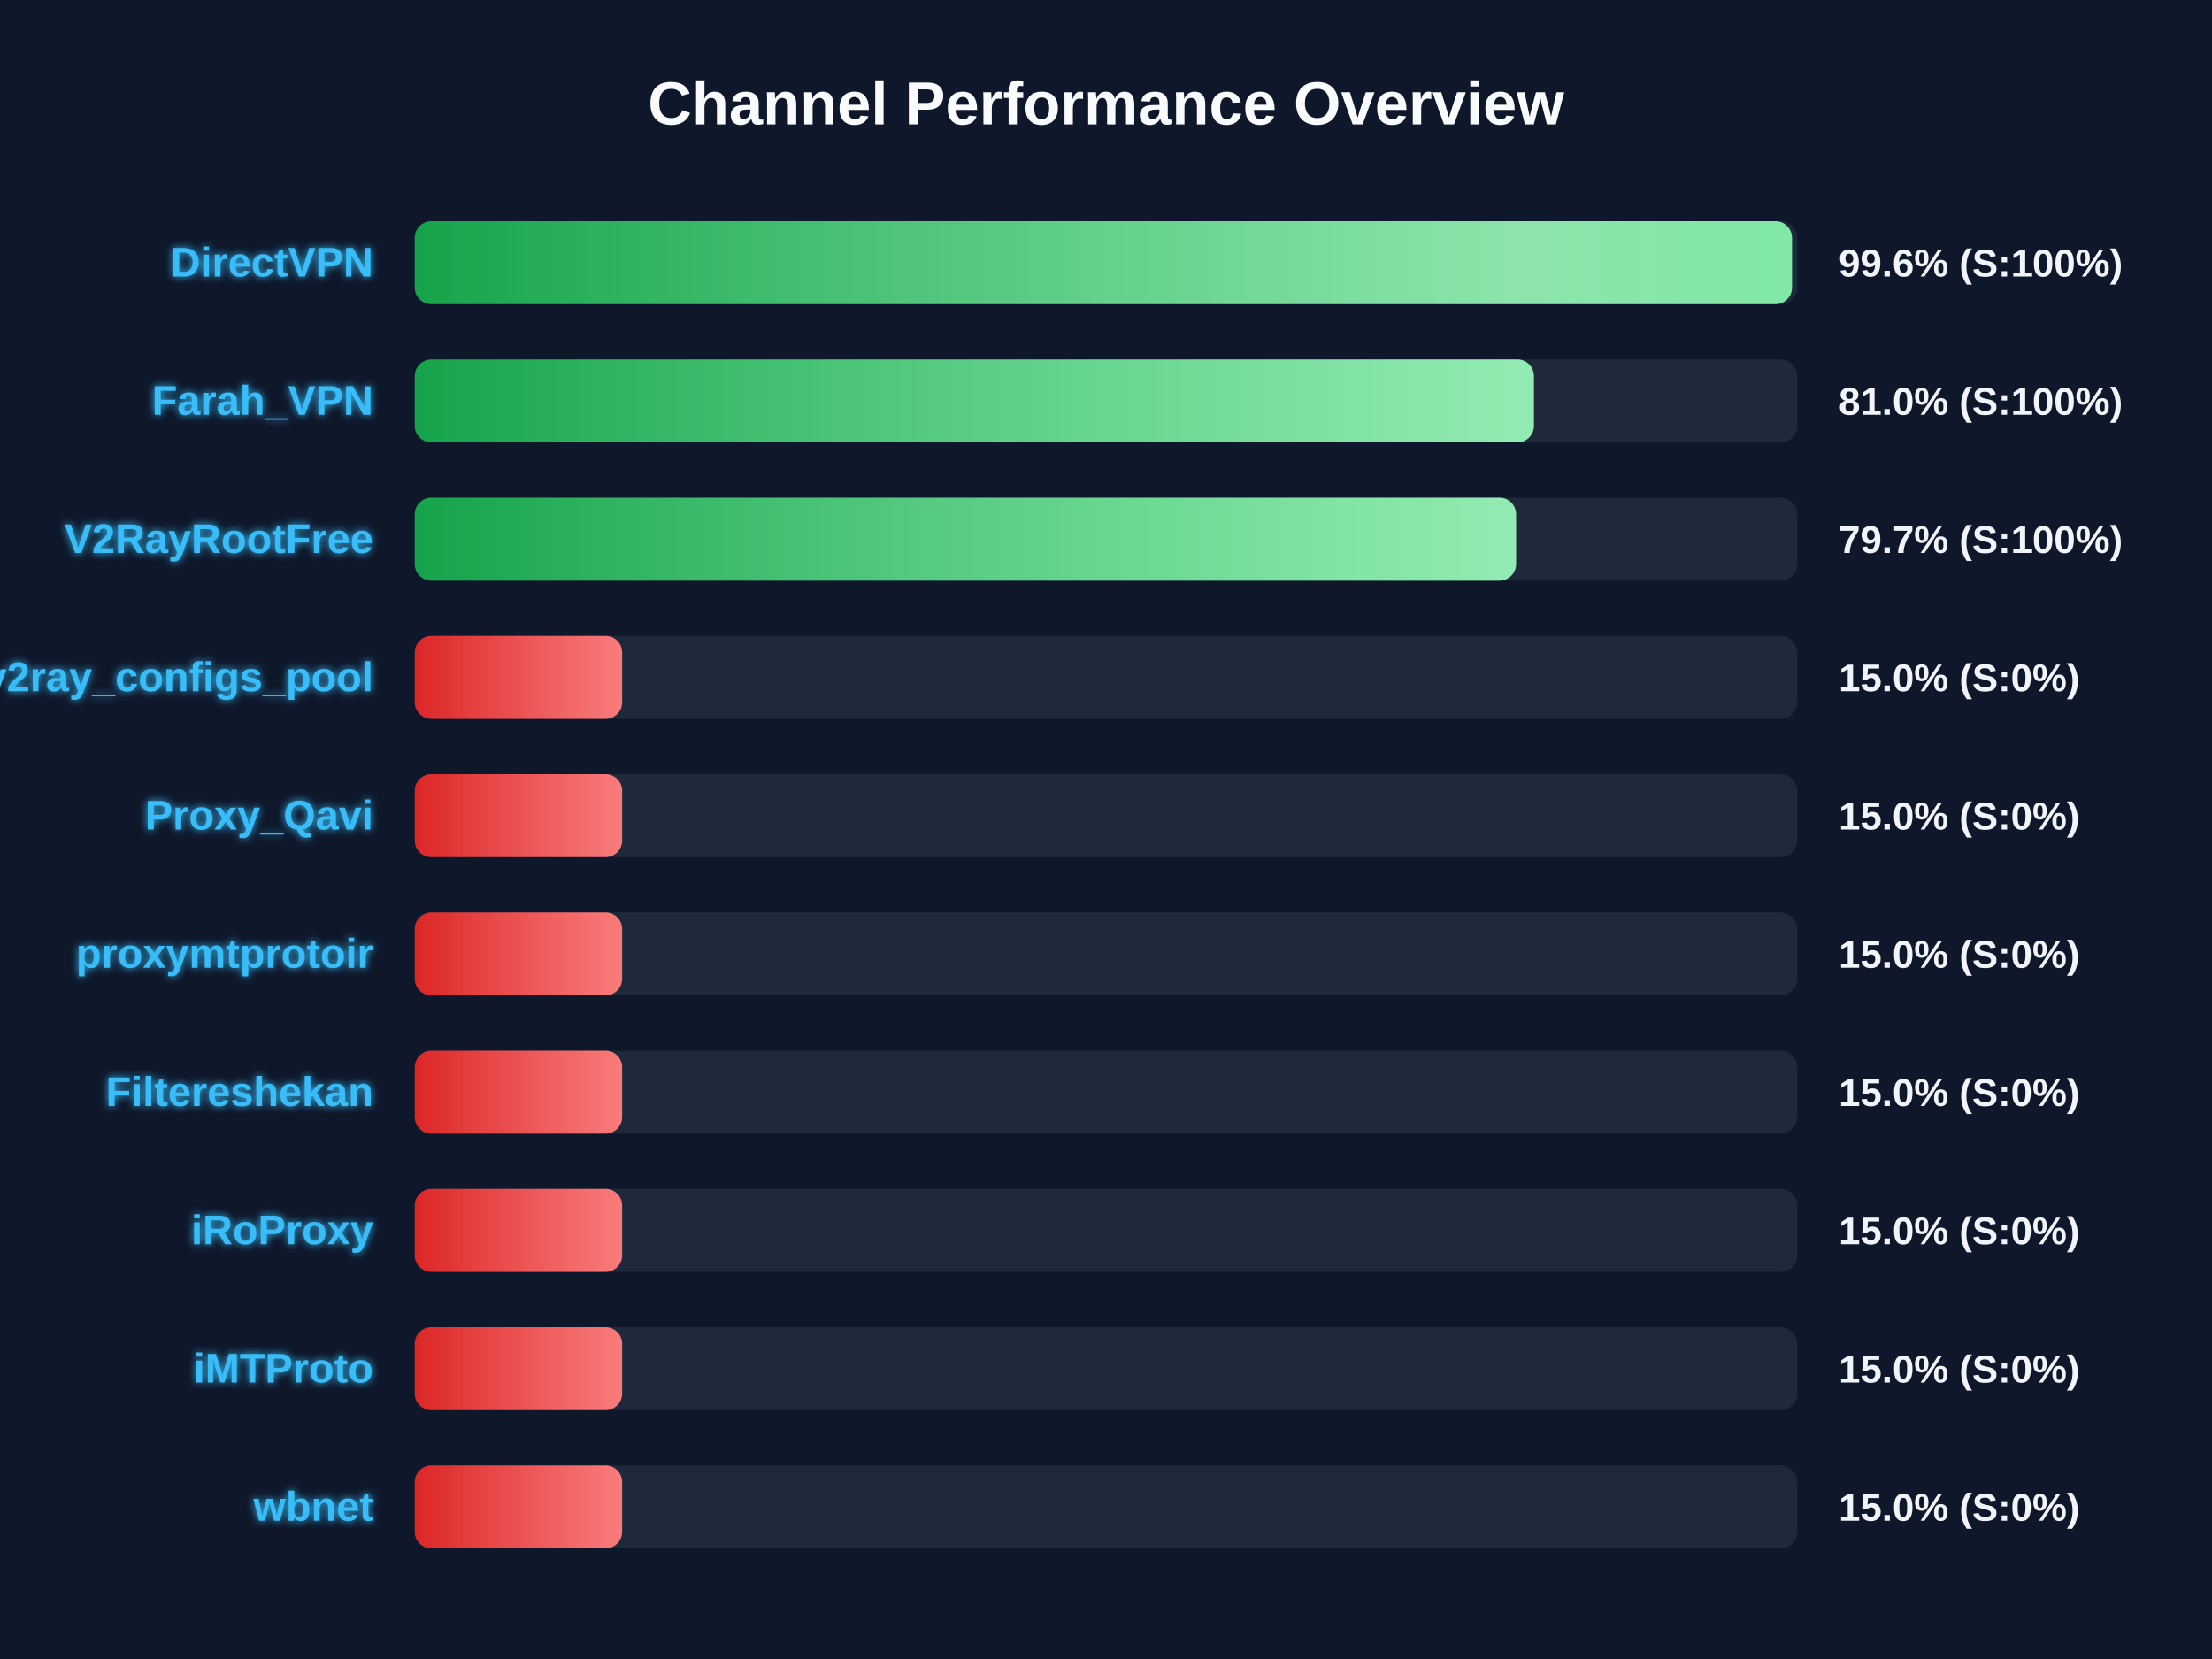
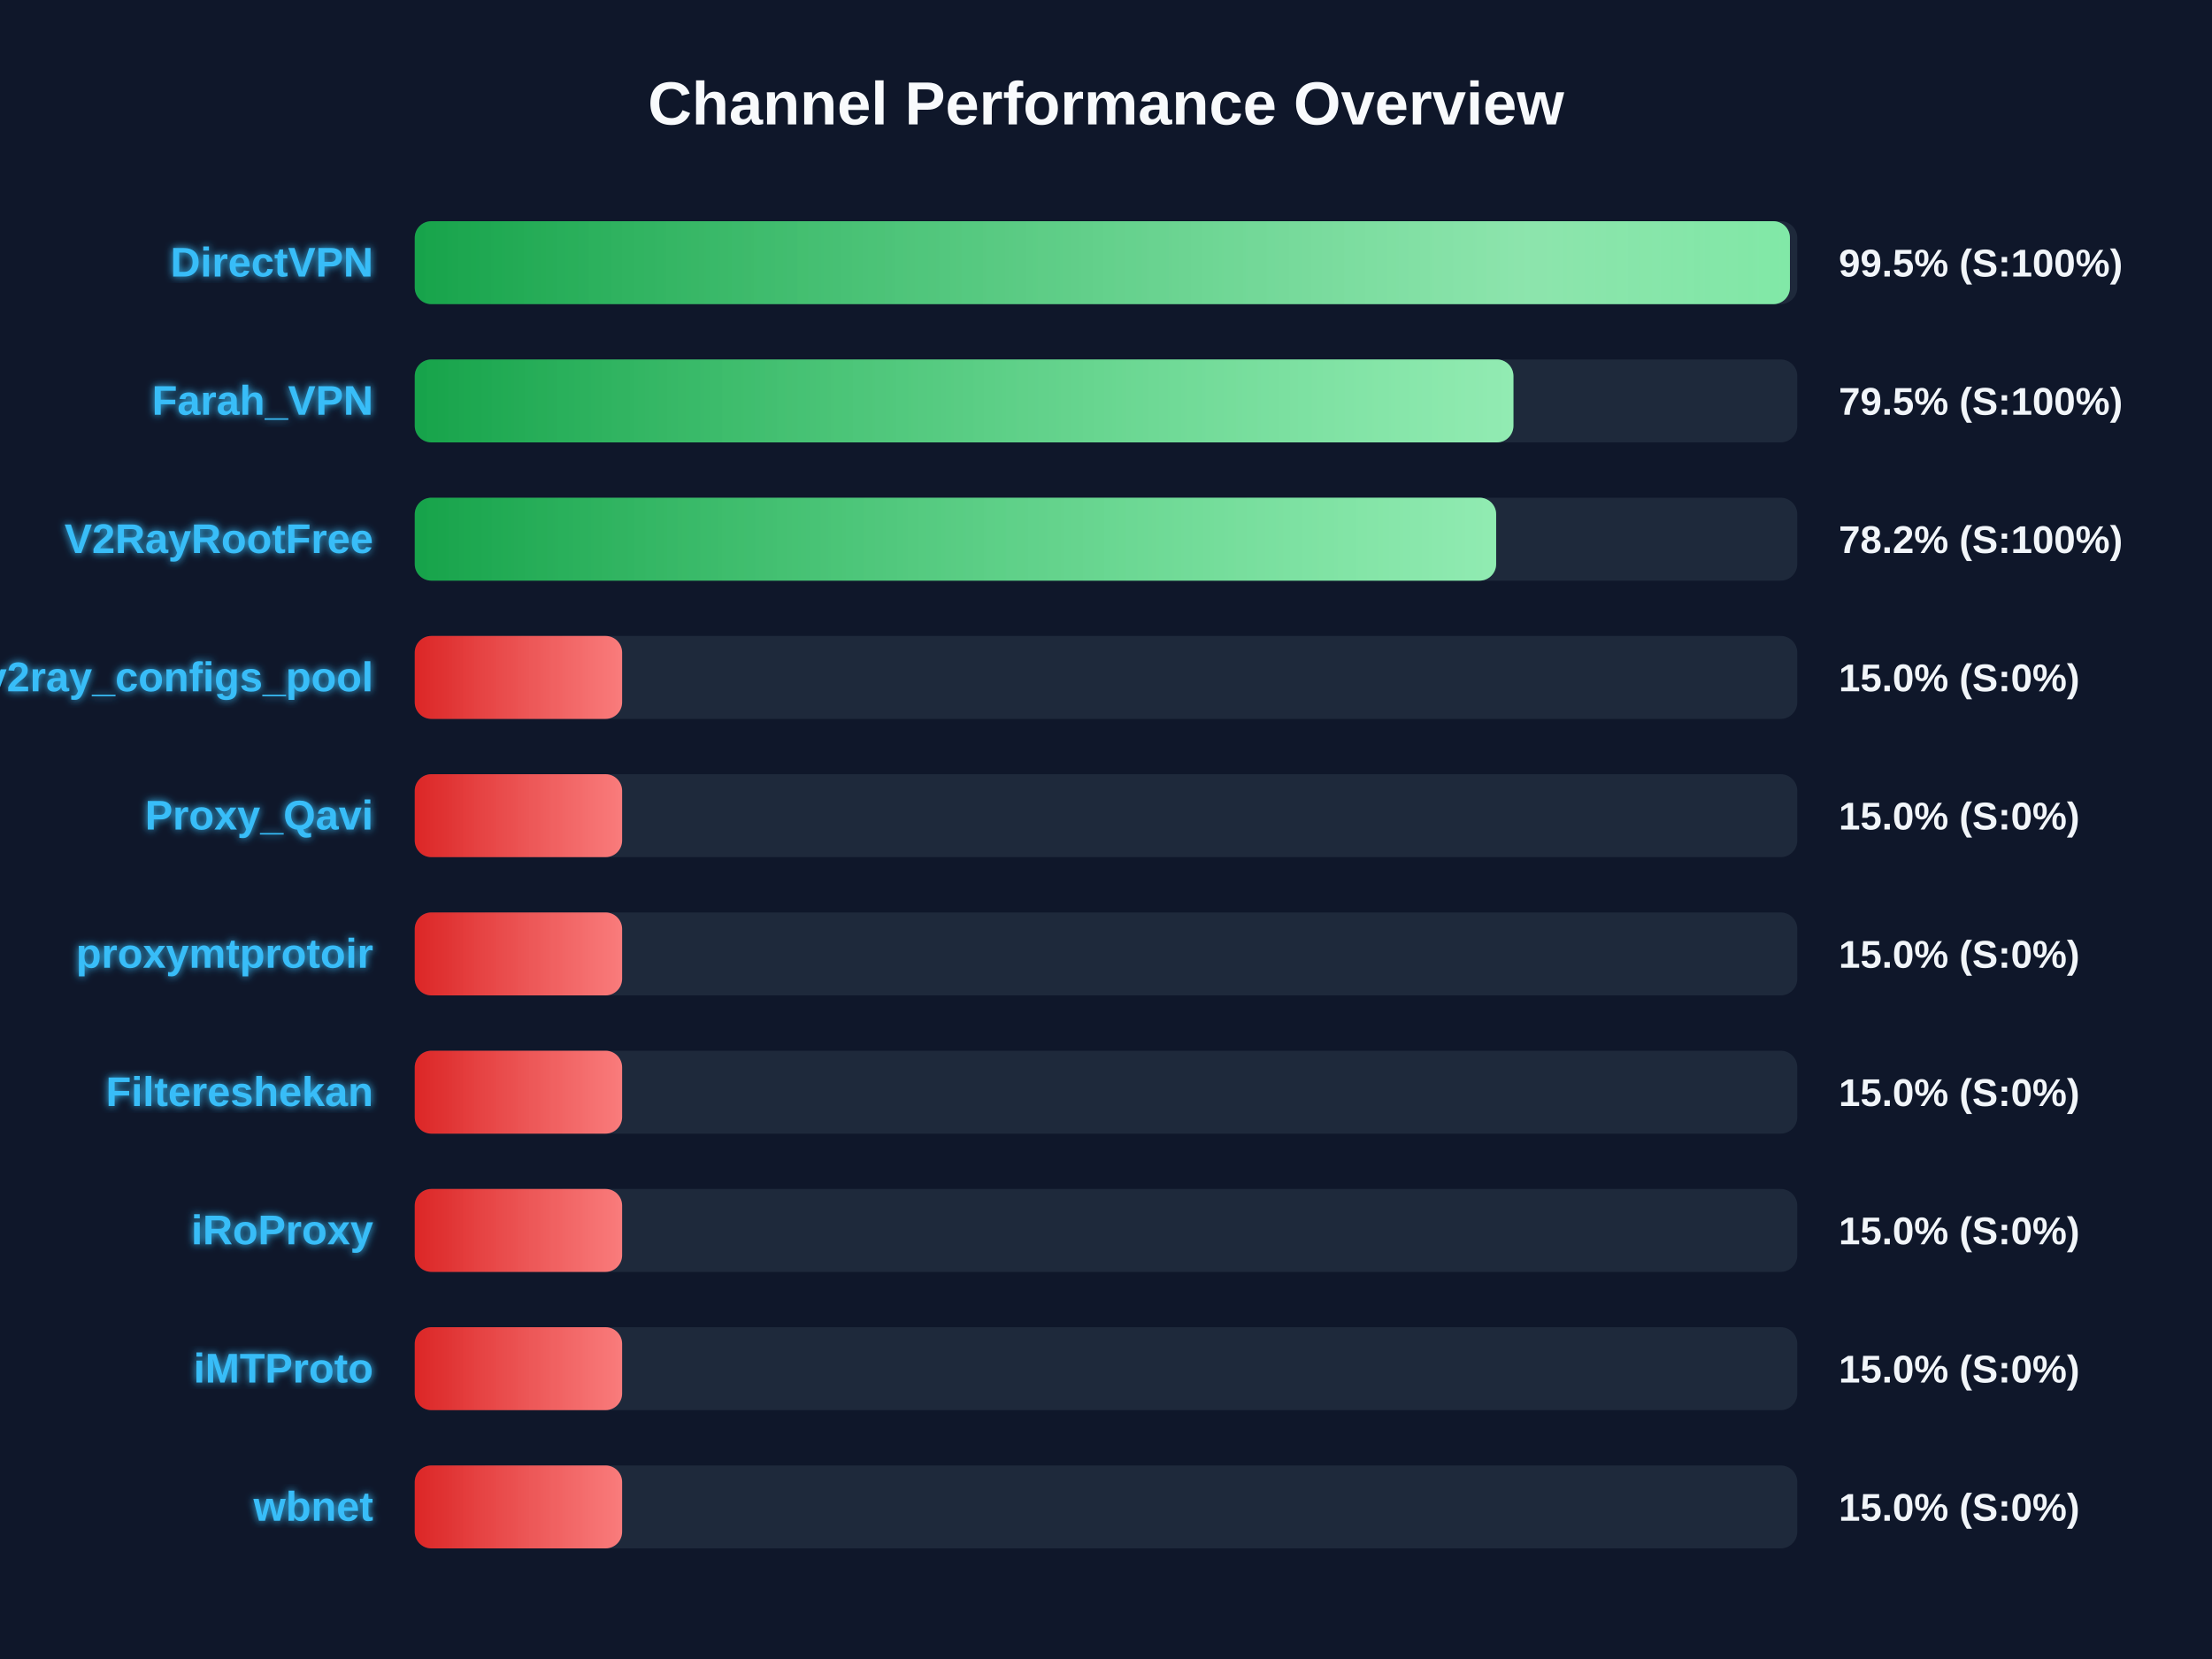
<svg xmlns="http://www.w3.org/2000/svg" width="800" height="600" version="1.1">
  <defs>
    <linearGradient id="grad-green" x1="0%" y1="0%" x2="100%" y2="0%">
      <stop offset="0%" stop-color="#16a34a" />
      <stop offset="100%" stop-color="#4ade80" />
    </linearGradient>
    <linearGradient id="grad-yellow" x1="0%" y1="0%" x2="100%" y2="0%">
      <stop offset="0%" stop-color="#ca8a04" />
      <stop offset="100%" stop-color="#fde047" />
    </linearGradient>
    <linearGradient id="grad-red" x1="0%" y1="0%" x2="100%" y2="0%">
      <stop offset="0%" stop-color="#dc2626" />
      <stop offset="100%" stop-color="#f87171" />
    </linearGradient>
    <linearGradient id="shimmer" x1="0%" y1="0%" x2="100%" y2="0%">
      <stop offset="0%" stop-color="rgba(255,255,255,0)" />
      <stop offset="50%" stop-color="rgba(255,255,255,0.4)" />
      <stop offset="100%" stop-color="rgba(255,255,255,0)" />
    </linearGradient>
    <filter id="glow" x="-20%" y="-20%" width="140%" height="140%">
      <feGaussianBlur stdDeviation="1.5" result="blur" />
      <feComposite in="SourceGraphic" in2="blur" operator="over" />
    </filter>
  </defs>
  <style>
        .bg-rect { fill: #0f172a; }
        .title { font: bold 22px 'Segoe UI', Arial, sans-serif; fill: #f8fafc; }
        .row { font: bold 15px 'Segoe UI', Arial, sans-serif; fill: #38bdf8; filter: url(#glow); }
        .score { font: bold 14px 'Segoe UI', Arial, sans-serif; fill: #f1f5f9; }
        @keyframes shimmer-anim {
            0% { transform: translateX(-100%); }
            100% { transform: translateX(200%); }
        }
        .shimmer-rect {
            animation: shimmer-anim 2.5s infinite linear;
        }
    </style>
  <rect width="100%" height="100%" class="bg-rect" />
  <text x="400" y="45" text-anchor="middle" class="title">Channel Performance Overview</text>
  <rect x="150" y="80" width="500" height="30" fill="#1e293b" rx="6" />
  <clipPath id="clip-0">
-     <rect x="150" y="80" width="498.1" height="30" rx="6" />
+     <rect x="150" y="80" width="497.35" height="30" rx="6" />
  </clipPath>
-   <rect x="150" y="80" width="498.1" height="30" fill="url(#grad-green)" rx="6" />
+   <rect x="150" y="80" width="497.35" height="30" fill="url(#grad-green)" rx="6" />
  <g clip-path="url(#clip-0)">
    <rect x="150" y="80" width="100%" height="30" fill="url(#shimmer)" class="shimmer-rect" />
  </g>
  <text x="135" y="100" text-anchor="end" class="row">DirectVPN</text>
-   <text x="665" y="100" text-anchor="start" class="score">99.6% (S:100%)</text>
+   <text x="665" y="100" text-anchor="start" class="score">99.5% (S:100%)</text>
  <rect x="150" y="130" width="500" height="30" fill="#1e293b" rx="6" />
  <clipPath id="clip-1">
-     <rect x="150" y="130" width="404.75" height="30" rx="6" />
+     <rect x="150" y="130" width="397.35" height="30" rx="6" />
  </clipPath>
-   <rect x="150" y="130" width="404.75" height="30" fill="url(#grad-green)" rx="6" />
+   <rect x="150" y="130" width="397.35" height="30" fill="url(#grad-green)" rx="6" />
  <g clip-path="url(#clip-1)">
    <rect x="150" y="130" width="100%" height="30" fill="url(#shimmer)" class="shimmer-rect" />
  </g>
  <text x="135" y="150" text-anchor="end" class="row">Farah_VPN</text>
-   <text x="665" y="150" text-anchor="start" class="score">81.0% (S:100%)</text>
+   <text x="665" y="150" text-anchor="start" class="score">79.5% (S:100%)</text>
  <rect x="150" y="180" width="500" height="30" fill="#1e293b" rx="6" />
  <clipPath id="clip-2">
-     <rect x="150" y="180" width="398.3" height="30" rx="6" />
+     <rect x="150" y="180" width="391.1" height="30" rx="6" />
  </clipPath>
-   <rect x="150" y="180" width="398.3" height="30" fill="url(#grad-green)" rx="6" />
+   <rect x="150" y="180" width="391.1" height="30" fill="url(#grad-green)" rx="6" />
  <g clip-path="url(#clip-2)">
    <rect x="150" y="180" width="100%" height="30" fill="url(#shimmer)" class="shimmer-rect" />
  </g>
  <text x="135" y="200" text-anchor="end" class="row">V2RayRootFree</text>
-   <text x="665" y="200" text-anchor="start" class="score">79.7% (S:100%)</text>
+   <text x="665" y="200" text-anchor="start" class="score">78.2% (S:100%)</text>
  <rect x="150" y="230" width="500" height="30" fill="#1e293b" rx="6" />
  <clipPath id="clip-3">
    <rect x="150" y="230" width="75.0" height="30" rx="6" />
  </clipPath>
  <rect x="150" y="230" width="75.0" height="30" fill="url(#grad-red)" rx="6" />
  <g clip-path="url(#clip-3)">
    <rect x="150" y="230" width="100%" height="30" fill="url(#shimmer)" class="shimmer-rect" />
  </g>
  <text x="135" y="250" text-anchor="end" class="row">v2ray_configs_pool</text>
  <text x="665" y="250" text-anchor="start" class="score">15.0% (S:0%)</text>
  <rect x="150" y="280" width="500" height="30" fill="#1e293b" rx="6" />
  <clipPath id="clip-4">
    <rect x="150" y="280" width="75.0" height="30" rx="6" />
  </clipPath>
  <rect x="150" y="280" width="75.0" height="30" fill="url(#grad-red)" rx="6" />
  <g clip-path="url(#clip-4)">
    <rect x="150" y="280" width="100%" height="30" fill="url(#shimmer)" class="shimmer-rect" />
  </g>
  <text x="135" y="300" text-anchor="end" class="row">Proxy_Qavi</text>
  <text x="665" y="300" text-anchor="start" class="score">15.0% (S:0%)</text>
  <rect x="150" y="330" width="500" height="30" fill="#1e293b" rx="6" />
  <clipPath id="clip-5">
    <rect x="150" y="330" width="75.0" height="30" rx="6" />
  </clipPath>
  <rect x="150" y="330" width="75.0" height="30" fill="url(#grad-red)" rx="6" />
  <g clip-path="url(#clip-5)">
    <rect x="150" y="330" width="100%" height="30" fill="url(#shimmer)" class="shimmer-rect" />
  </g>
  <text x="135" y="350" text-anchor="end" class="row">proxymtprotoir</text>
  <text x="665" y="350" text-anchor="start" class="score">15.0% (S:0%)</text>
  <rect x="150" y="380" width="500" height="30" fill="#1e293b" rx="6" />
  <clipPath id="clip-6">
    <rect x="150" y="380" width="75.0" height="30" rx="6" />
  </clipPath>
  <rect x="150" y="380" width="75.0" height="30" fill="url(#grad-red)" rx="6" />
  <g clip-path="url(#clip-6)">
    <rect x="150" y="380" width="100%" height="30" fill="url(#shimmer)" class="shimmer-rect" />
  </g>
  <text x="135" y="400" text-anchor="end" class="row">Filtereshekan</text>
  <text x="665" y="400" text-anchor="start" class="score">15.0% (S:0%)</text>
  <rect x="150" y="430" width="500" height="30" fill="#1e293b" rx="6" />
  <clipPath id="clip-7">
    <rect x="150" y="430" width="75.0" height="30" rx="6" />
  </clipPath>
  <rect x="150" y="430" width="75.0" height="30" fill="url(#grad-red)" rx="6" />
  <g clip-path="url(#clip-7)">
    <rect x="150" y="430" width="100%" height="30" fill="url(#shimmer)" class="shimmer-rect" />
  </g>
  <text x="135" y="450" text-anchor="end" class="row">iRoProxy</text>
  <text x="665" y="450" text-anchor="start" class="score">15.0% (S:0%)</text>
  <rect x="150" y="480" width="500" height="30" fill="#1e293b" rx="6" />
  <clipPath id="clip-8">
    <rect x="150" y="480" width="75.0" height="30" rx="6" />
  </clipPath>
  <rect x="150" y="480" width="75.0" height="30" fill="url(#grad-red)" rx="6" />
  <g clip-path="url(#clip-8)">
    <rect x="150" y="480" width="100%" height="30" fill="url(#shimmer)" class="shimmer-rect" />
  </g>
  <text x="135" y="500" text-anchor="end" class="row">iMTProto</text>
  <text x="665" y="500" text-anchor="start" class="score">15.0% (S:0%)</text>
  <rect x="150" y="530" width="500" height="30" fill="#1e293b" rx="6" />
  <clipPath id="clip-9">
    <rect x="150" y="530" width="75.0" height="30" rx="6" />
  </clipPath>
  <rect x="150" y="530" width="75.0" height="30" fill="url(#grad-red)" rx="6" />
  <g clip-path="url(#clip-9)">
    <rect x="150" y="530" width="100%" height="30" fill="url(#shimmer)" class="shimmer-rect" />
  </g>
  <text x="135" y="550" text-anchor="end" class="row">wbnet</text>
  <text x="665" y="550" text-anchor="start" class="score">15.0% (S:0%)</text>
</svg>
